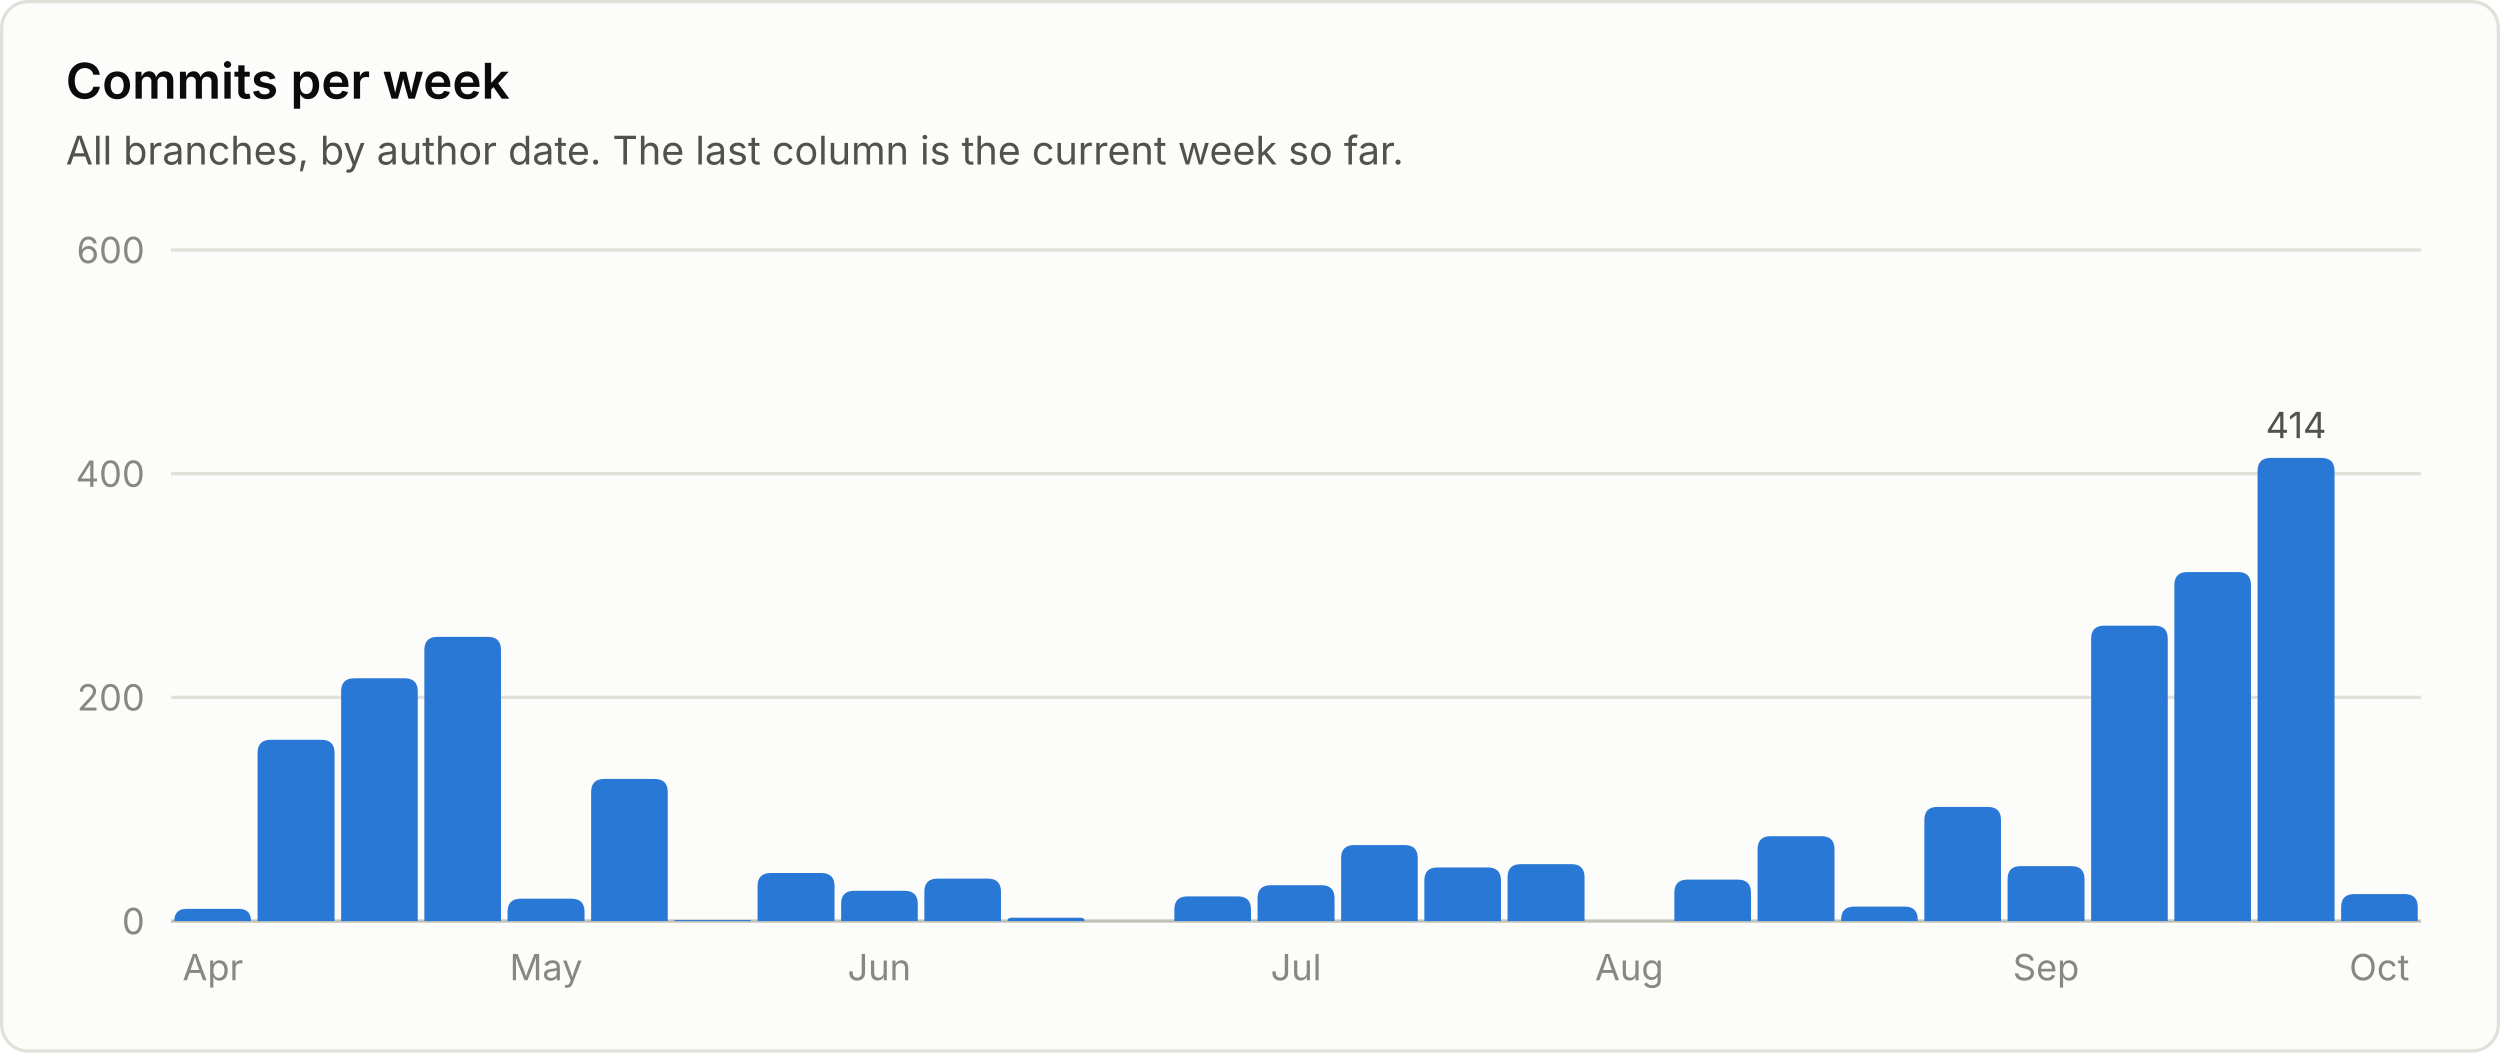
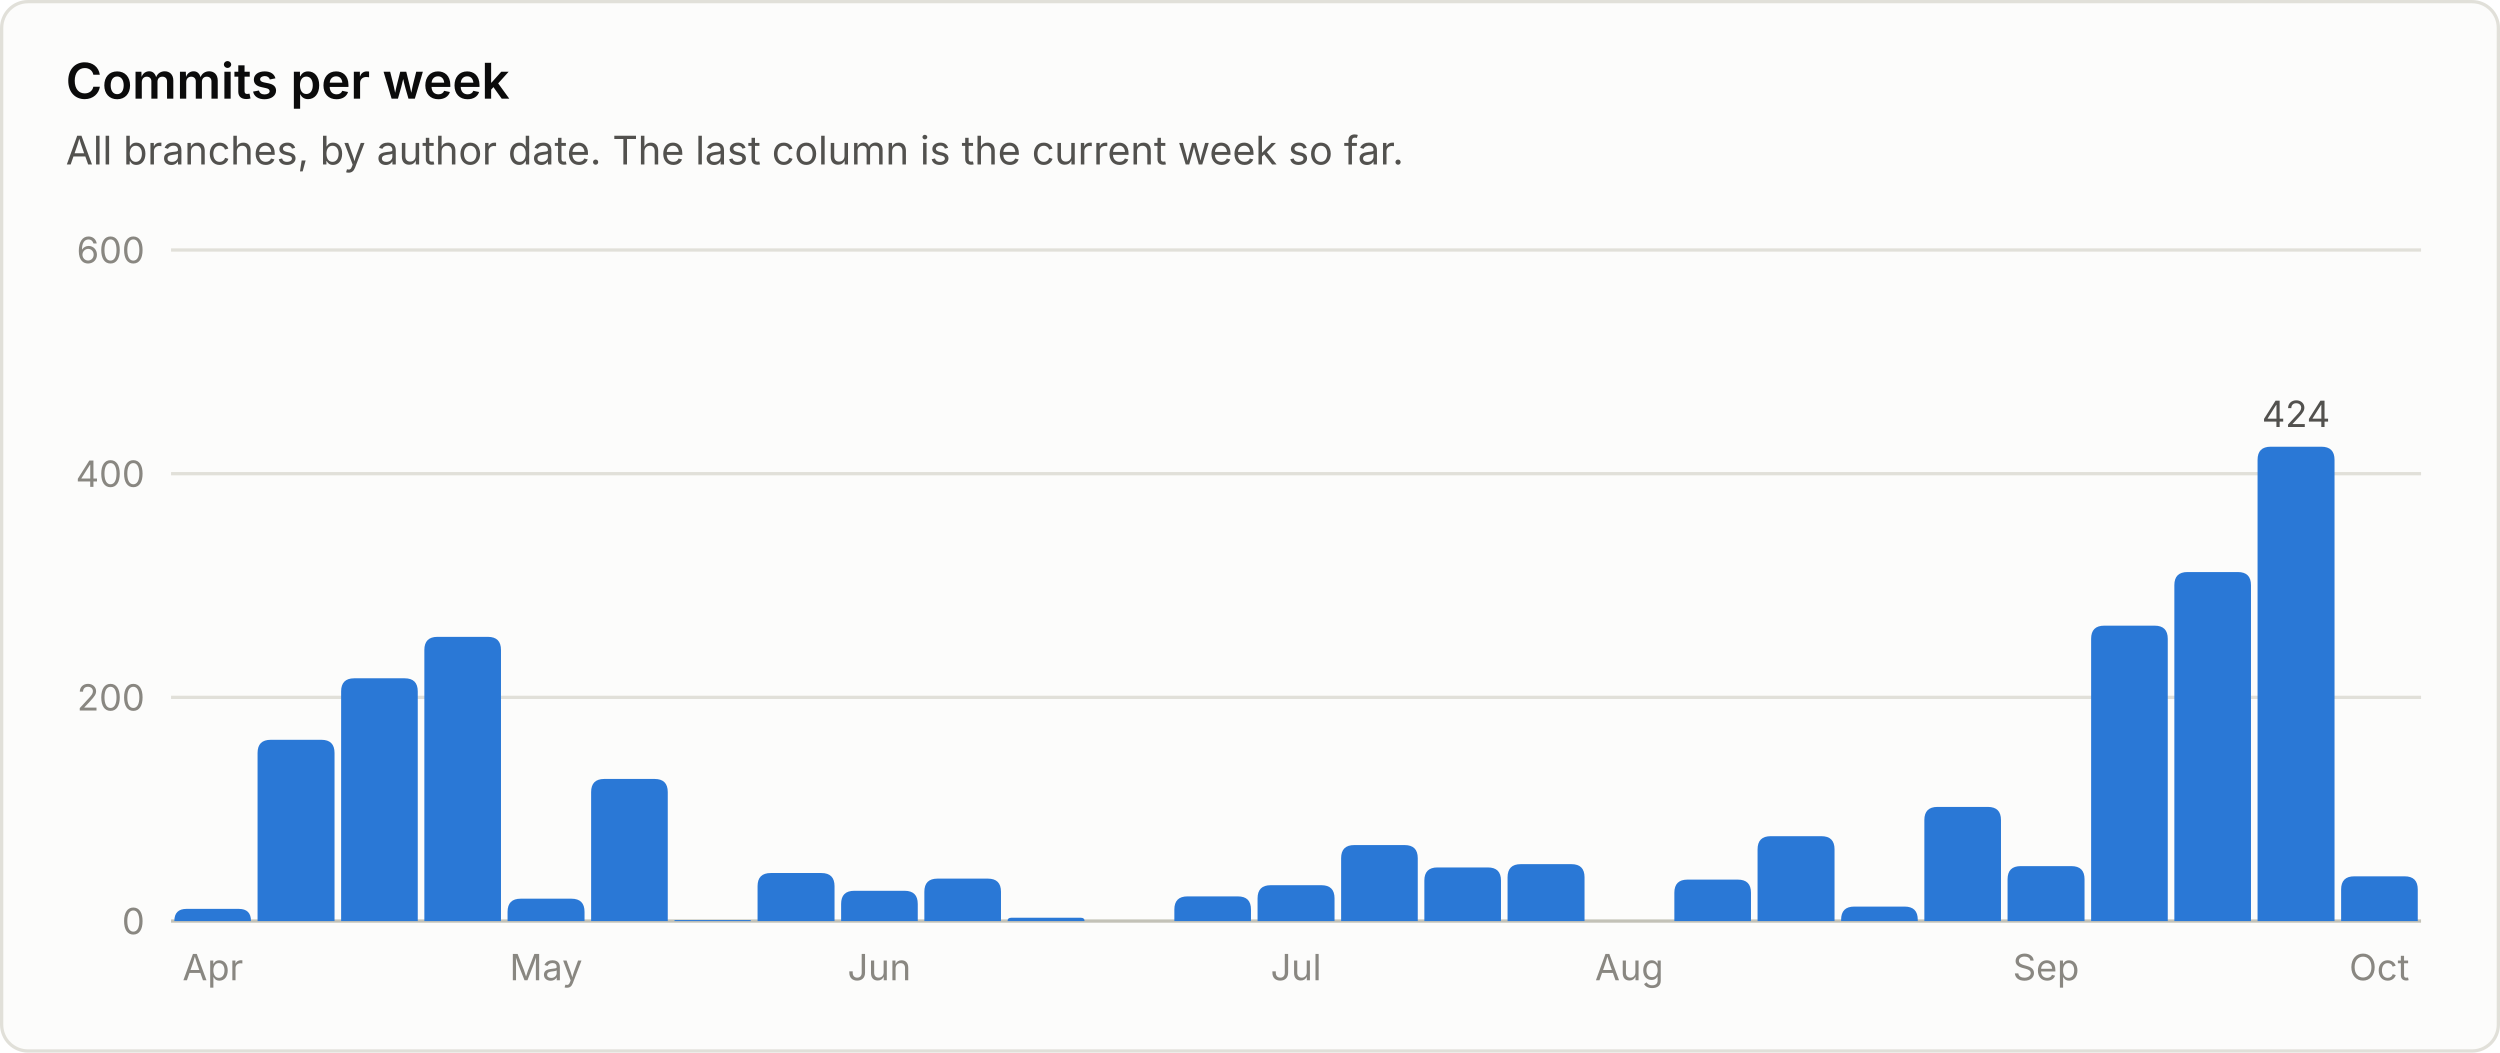
<svg xmlns="http://www.w3.org/2000/svg" viewBox="0 0 760 320" width="760" height="320" role="img" font-family="system-ui, -apple-system, 'Segoe UI', sans-serif">
  <rect x="0.5" y="0.5" width="759" height="319" rx="8" fill="#fcfcfb" stroke="#e1e0d9" />
  <text x="20.0" y="30.0" fill="#0b0b0b" font-size="15" font-weight="600" text-anchor="start">Commits per week</text>
  <text x="20.0" y="50.0" fill="#52514e" font-size="12" font-weight="400" text-anchor="start">All branches, by author date. The last column is the current week so far.</text>
  <line x1="52" y1="280.0" x2="736" y2="280.0" stroke="#c3c2b7" stroke-width="1" />
  <text x="44.0" y="284.0" fill="#898781" font-size="11" font-weight="400" text-anchor="end">0</text>
  <line x1="52" y1="212.0" x2="736" y2="212.0" stroke="#e1e0d9" stroke-width="1" />
  <text x="44.0" y="216.0" fill="#898781" font-size="11" font-weight="400" text-anchor="end">200</text>
  <line x1="52" y1="144.0" x2="736" y2="144.0" stroke="#e1e0d9" stroke-width="1" />
  <text x="44.0" y="148.0" fill="#898781" font-size="11" font-weight="400" text-anchor="end">400</text>
  <line x1="52" y1="76.0" x2="736" y2="76.0" stroke="#e1e0d9" stroke-width="1" />
  <text x="44.0" y="80.0" fill="#898781" font-size="11" font-weight="400" text-anchor="end">600</text>
  <path d="M53.0 280.0 V280.0 Q53.0 276.3 56.7 276.3 H72.6 Q76.3 276.3 76.3 280.0 V280.0 Z" fill="#2a78d6" />
  <text x="64.7" y="298.0" fill="#898781" font-size="11" font-weight="400" text-anchor="middle">Apr</text>
  <path d="M78.3 280.0 V228.9 Q78.3 224.9 82.3 224.9 H97.7 Q101.7 224.9 101.7 228.9 V280.0 Z" fill="#2a78d6" />
  <path d="M103.7 280.0 V210.2 Q103.7 206.2 107.7 206.2 H123.0 Q127.0 206.2 127.0 210.2 V280.0 Z" fill="#2a78d6" />
  <path d="M129.0 280.0 V197.6 Q129.0 193.6 133.0 193.6 H148.3 Q152.3 193.6 152.3 197.6 V280.0 Z" fill="#2a78d6" />
  <path d="M154.3 280.0 V277.2 Q154.3 273.2 158.3 273.2 H173.7 Q177.7 273.2 177.7 277.2 V280.0 Z" fill="#2a78d6" />
  <text x="166.0" y="298.0" fill="#898781" font-size="11" font-weight="400" text-anchor="middle">May</text>
  <path d="M179.7 280.0 V240.8 Q179.7 236.8 183.7 236.8 H199.0 Q203.0 236.8 203.0 240.8 V280.0 Z" fill="#2a78d6" />
  <path d="M205.0 280.0 V280.0 Q205.0 279.7 205.3 279.7 H228.0 Q228.3 279.7 228.3 280.0 V280.0 Z" fill="#2a78d6" />
  <path d="M230.3 280.0 V269.4 Q230.3 265.4 234.3 265.4 H249.7 Q253.7 265.4 253.7 269.4 V280.0 Z" fill="#2a78d6" />
  <path d="M255.7 280.0 V274.8 Q255.7 270.8 259.7 270.8 H275.0 Q279.0 270.8 279.0 274.8 V280.0 Z" fill="#2a78d6" />
  <text x="267.3" y="298.0" fill="#898781" font-size="11" font-weight="400" text-anchor="middle">Jun</text>
  <path d="M281.0 280.0 V271.1 Q281.0 267.1 285.0 267.1 H300.3 Q304.3 267.1 304.3 271.1 V280.0 Z" fill="#2a78d6" />
  <path d="M306.3 280.0 V280.0 Q306.3 279.0 307.4 279.0 H328.6 Q329.7 279.0 329.7 280.0 V280.0 Z" fill="#2a78d6" />
  <path d="M357.0 280.0 V276.5 Q357.0 272.5 361.0 272.5 H376.3 Q380.3 272.5 380.3 276.5 V280.0 Z" fill="#2a78d6" />
  <path d="M382.3 280.0 V273.1 Q382.3 269.1 386.3 269.1 H401.7 Q405.7 269.1 405.7 273.1 V280.0 Z" fill="#2a78d6" />
  <text x="394.0" y="298.0" fill="#898781" font-size="11" font-weight="400" text-anchor="middle">Jul</text>
  <path d="M407.7 280.0 V260.9 Q407.7 256.9 411.7 256.9 H427.0 Q431.0 256.9 431.0 260.9 V280.0 Z" fill="#2a78d6" />
  <path d="M433.0 280.0 V267.7 Q433.0 263.7 437.0 263.7 H452.3 Q456.3 263.7 456.3 267.7 V280.0 Z" fill="#2a78d6" />
  <path d="M458.3 280.0 V266.7 Q458.3 262.7 462.3 262.7 H477.7 Q481.7 262.7 481.7 266.7 V280.0 Z" fill="#2a78d6" />
  <text x="495.3" y="298.0" fill="#898781" font-size="11" font-weight="400" text-anchor="middle">Aug</text>
  <path d="M509.0 280.0 V271.4 Q509.0 267.4 513.0 267.4 H528.3 Q532.3 267.4 532.3 271.4 V280.0 Z" fill="#2a78d6" />
  <path d="M534.3 280.0 V258.2 Q534.3 254.2 538.3 254.2 H553.7 Q557.7 254.2 557.7 258.2 V280.0 Z" fill="#2a78d6" />
  <path d="M559.7 280.0 V279.6 Q559.7 275.6 563.7 275.6 H579.0 Q583.0 275.6 583.0 279.6 V280.0 Z" fill="#2a78d6" />
  <path d="M585.0 280.0 V249.3 Q585.0 245.3 589.0 245.3 H604.3 Q608.3 245.3 608.3 249.3 V280.0 Z" fill="#2a78d6" />
  <path d="M610.3 280.0 V267.3 Q610.3 263.3 614.3 263.3 H629.7 Q633.7 263.3 633.7 267.3 V280.0 Z" fill="#2a78d6" />
  <text x="622.0" y="298.0" fill="#898781" font-size="11" font-weight="400" text-anchor="middle">Sep</text>
  <path d="M635.7 280.0 V194.2 Q635.7 190.2 639.7 190.2 H655.0 Q659.0 190.2 659.0 194.2 V280.0 Z" fill="#2a78d6" />
  <path d="M661.0 280.0 V177.9 Q661.0 173.9 665.0 173.9 H680.3 Q684.3 173.9 684.3 177.9 V280.0 Z" fill="#2a78d6" />
-   <path d="M686.3 280.0 V143.2 Q686.3 139.2 690.3 139.2 H705.7 Q709.7 139.2 709.7 143.2 V280.0 Z" fill="#2a78d6" />
-   <text x="698.0" y="133.2" fill="#52514e" font-size="11" font-weight="400" text-anchor="middle">414</text>
-   <path d="M711.7 280.0 V275.8 Q711.7 271.8 715.7 271.8 H731.0 Q735.0 271.8 735.0 275.8 V280.0 Z" fill="#2a78d6" />
+   <path d="M686.3 280.0 V139.8 Q686.3 135.8 690.3 135.8 H705.7 Q709.7 135.8 709.7 139.8 V280.0 Z" fill="#2a78d6" />
+   <text x="698.0" y="129.8" fill="#52514e" font-size="11" font-weight="400" text-anchor="middle">424</text>
+   <path d="M711.7 280.0 V270.4 Q711.7 266.4 715.7 266.4 H731.0 Q735.0 266.4 735.0 270.4 V280.0 Z" fill="#2a78d6" />
  <text x="723.3" y="298.0" fill="#898781" font-size="11" font-weight="400" text-anchor="middle">Oct</text>
</svg>
